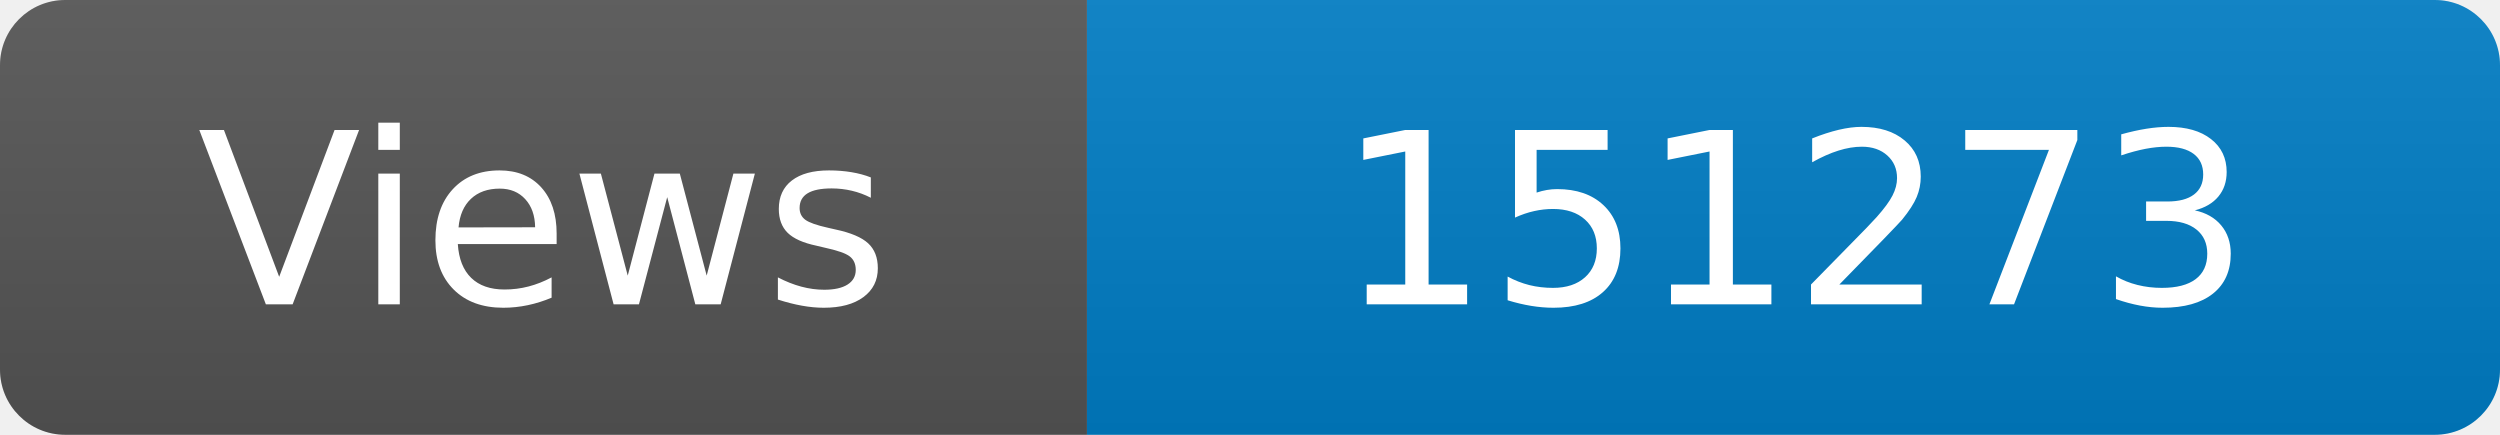
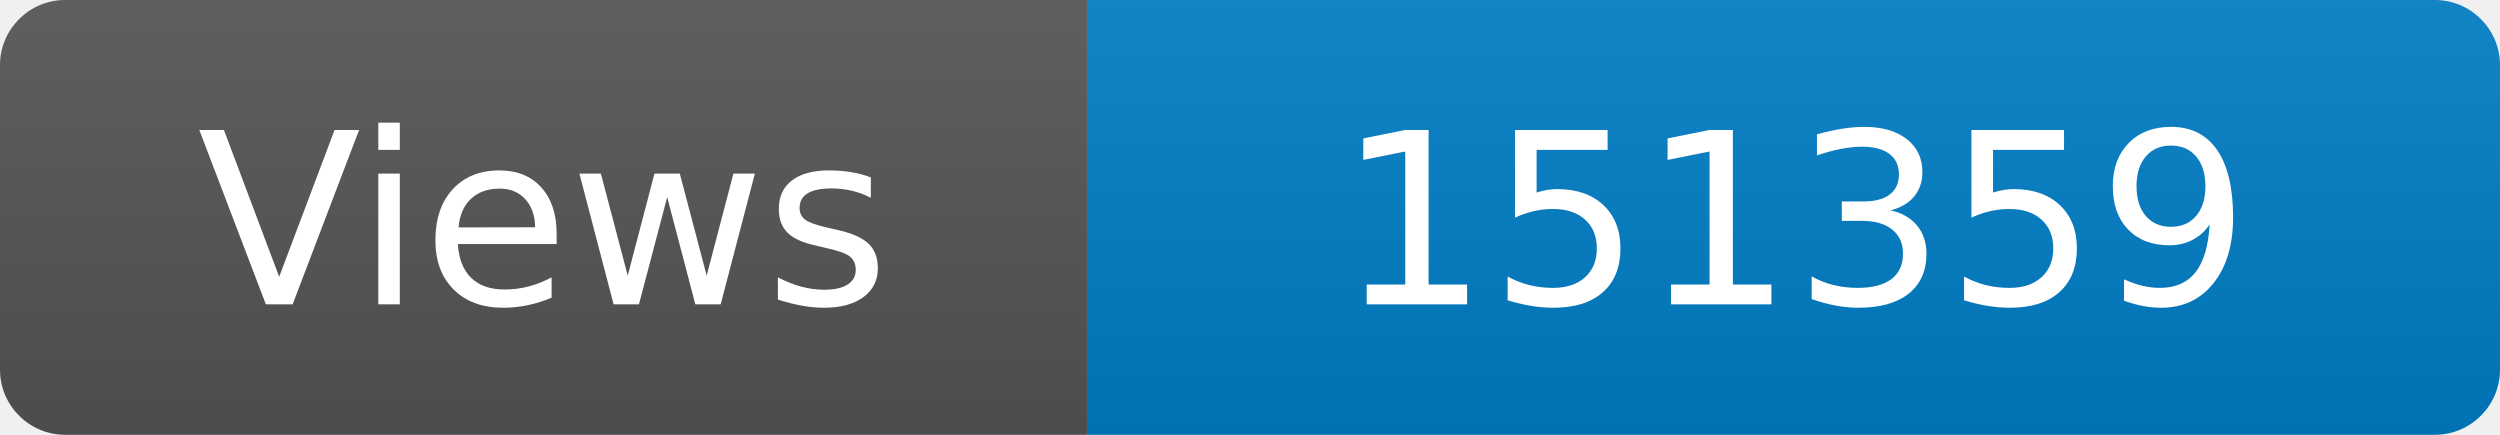
<svg xmlns="http://www.w3.org/2000/svg" width="115" height="20" role="img" aria-label="Maintained?: yes">
  <linearGradient id="s" x2="0" y2="100%">
    <stop offset="0" stop-color="#bbb" stop-opacity=".1" />
    <stop offset="1" stop-opacity=".1" />
  </linearGradient>
  <clipPath id="r">
    <rect width="115" height="20" rx="3" fill="#fff" />
  </clipPath>
  <g clip-path="url(#r)">
    <rect width="50" height="20" fill="#555" />
    <rect x="50" width="160" height="20" fill="#007ec6" />
    <rect width="115" height="20" fill="url(#s)" />
  </g>
  <g fill="#fff" text-anchor="middle" font-family="Verdana,Geneva,DejaVu Sans,sans-serif" font-size="110">
    <text x="250" y="140" transform="scale(.1)" fill="#fff">Views</text>
-     <text x="825" y="140" transform="scale(.1)" fill="#fff">151273</text>
+     <text x="825" y="140" transform="scale(.1)" fill="#fff">151359</text>
  </g>
</svg>
